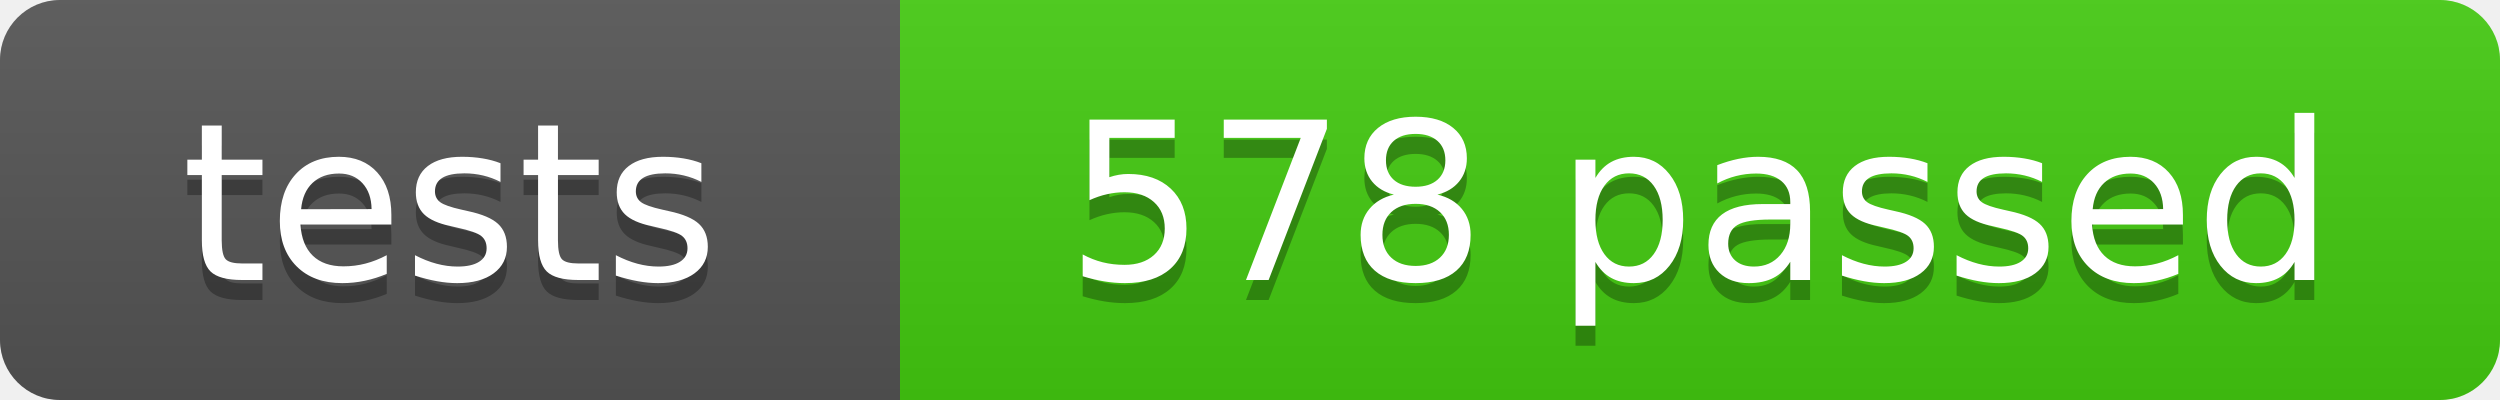
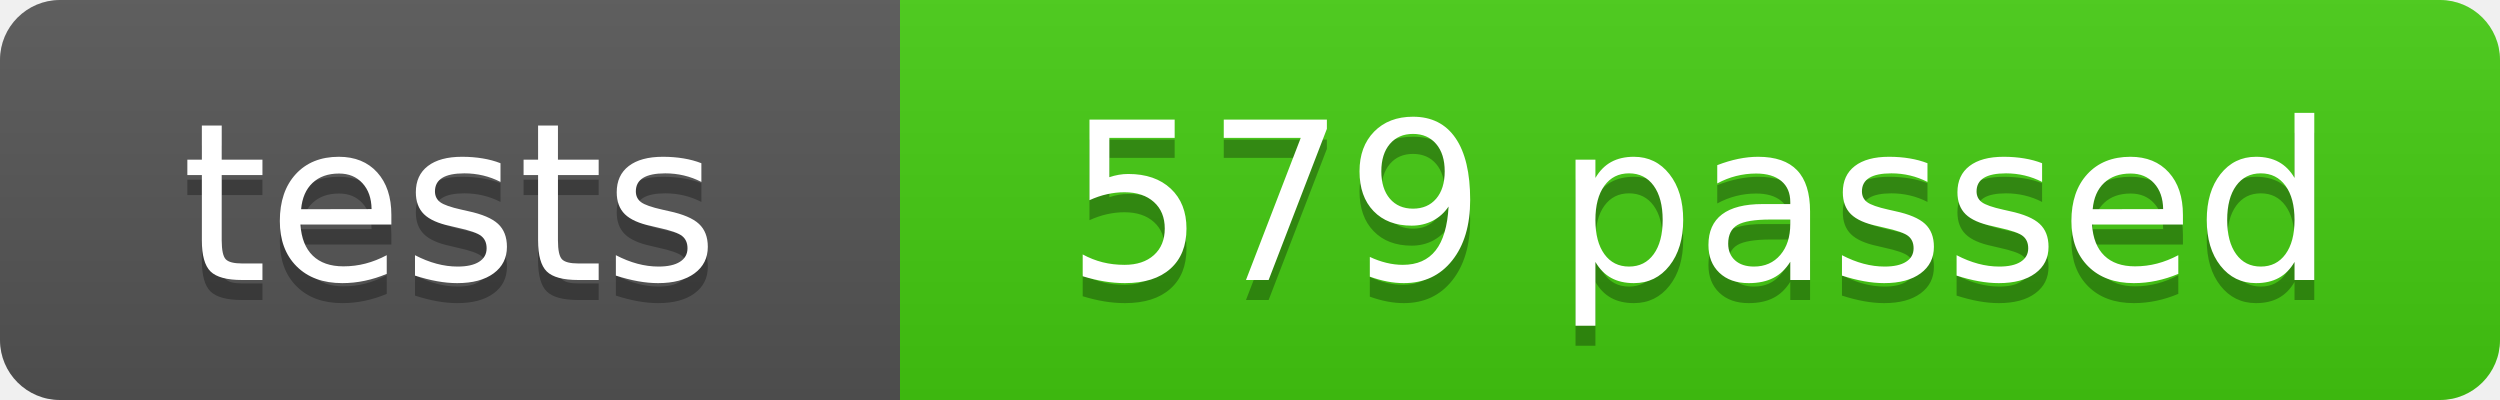
- <svg xmlns="http://www.w3.org/2000/svg" width="125" height="20" role="img" aria-label="tests: 578 passed">
+ <svg xmlns="http://www.w3.org/2000/svg" width="125" height="20" role="img" aria-label="tests: 579 passed">
  <linearGradient id="s" x2="0" y2="100%">
    <stop offset="0" stop-color="#bbb" stop-opacity=".1" />
    <stop offset="1" stop-opacity=".1" />
  </linearGradient>
  <clipPath id="r">
    <rect width="125" height="20" rx="3" fill="#fff" />
  </clipPath>
  <g clip-path="url(#r)">
    <rect width="45" height="20" fill="#555" />
    <rect x="45" width="80" height="20" fill="#4c1" />
    <rect width="125" height="20" fill="url(#s)" />
  </g>
  <g fill="#fff" text-anchor="middle" font-family="Verdana,Geneva,DejaVu Sans,sans-serif" font-size="110">
    <text x="225" y="150" fill="#010101" fill-opacity=".3" transform="scale(.1)" textLength="350">tests</text>
    <text x="225" y="140" transform="scale(.1)" textLength="350">tests</text>
-     <text x="850" y="150" fill="#010101" fill-opacity=".3" transform="scale(.1)" textLength="700">578 passed</text>
-     <text x="850" y="140" transform="scale(.1)" textLength="700">578 passed</text>
+     <text x="850" y="150" fill="#010101" fill-opacity=".3" transform="scale(.1)" textLength="700">579 passed</text>
+     <text x="850" y="140" transform="scale(.1)" textLength="700">579 passed</text>
  </g>
</svg>
